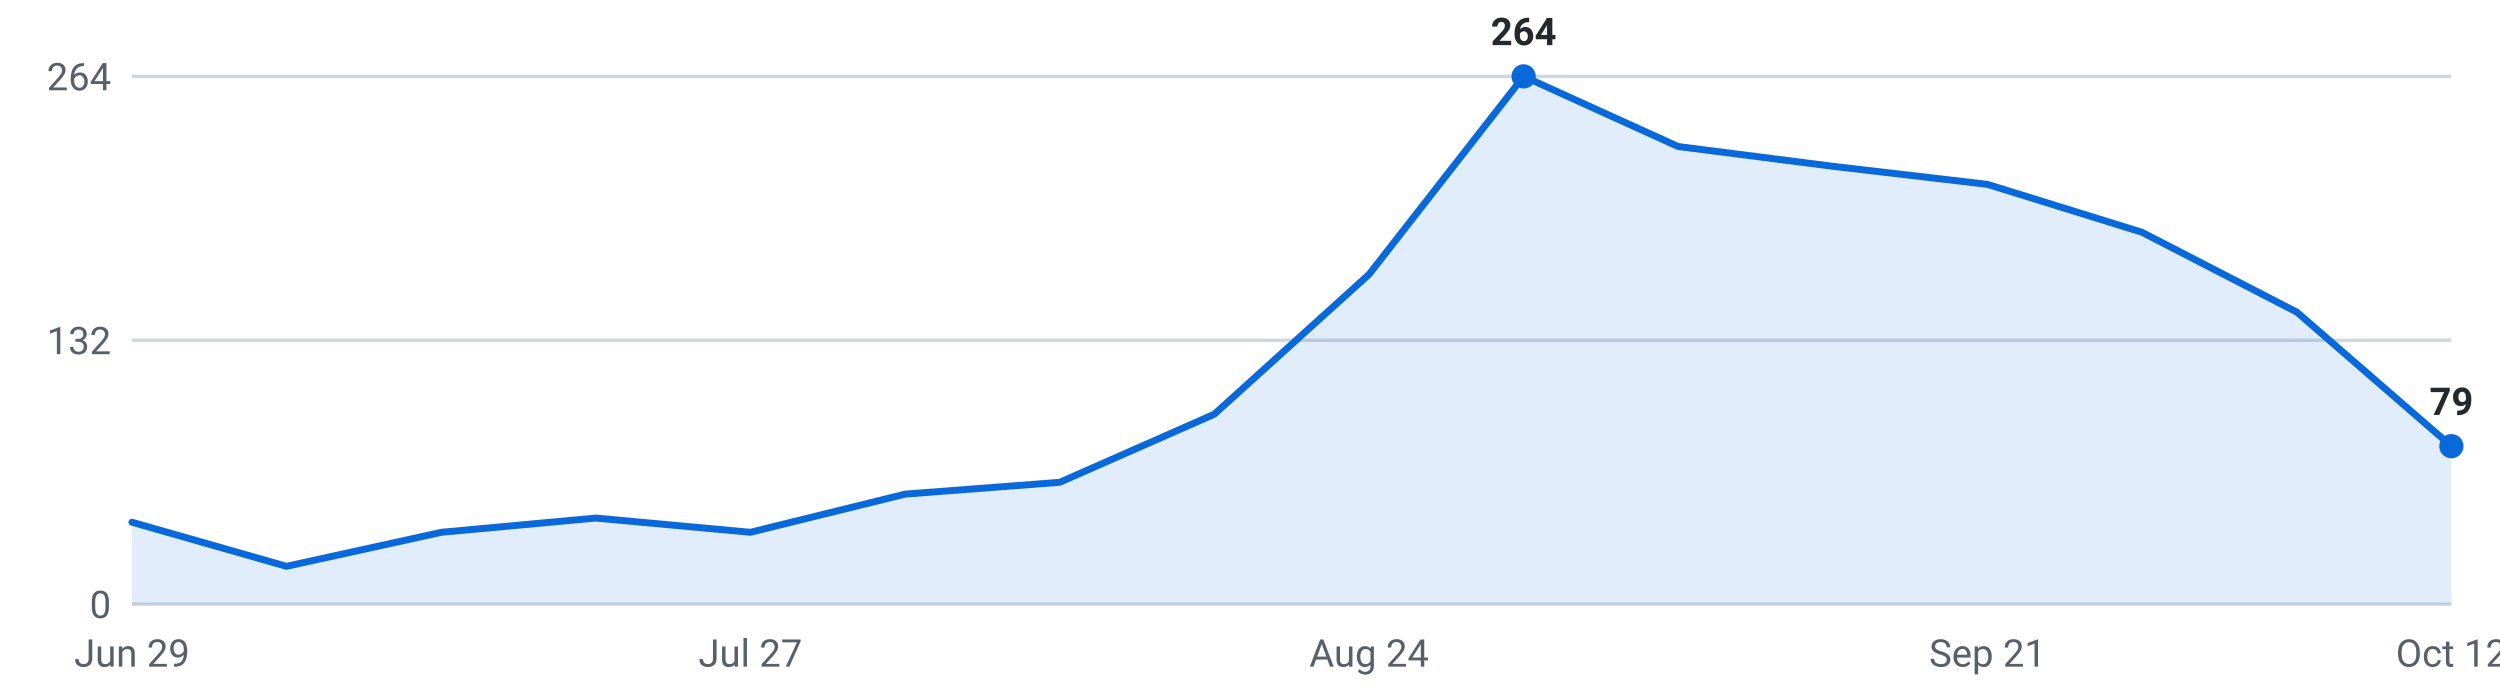
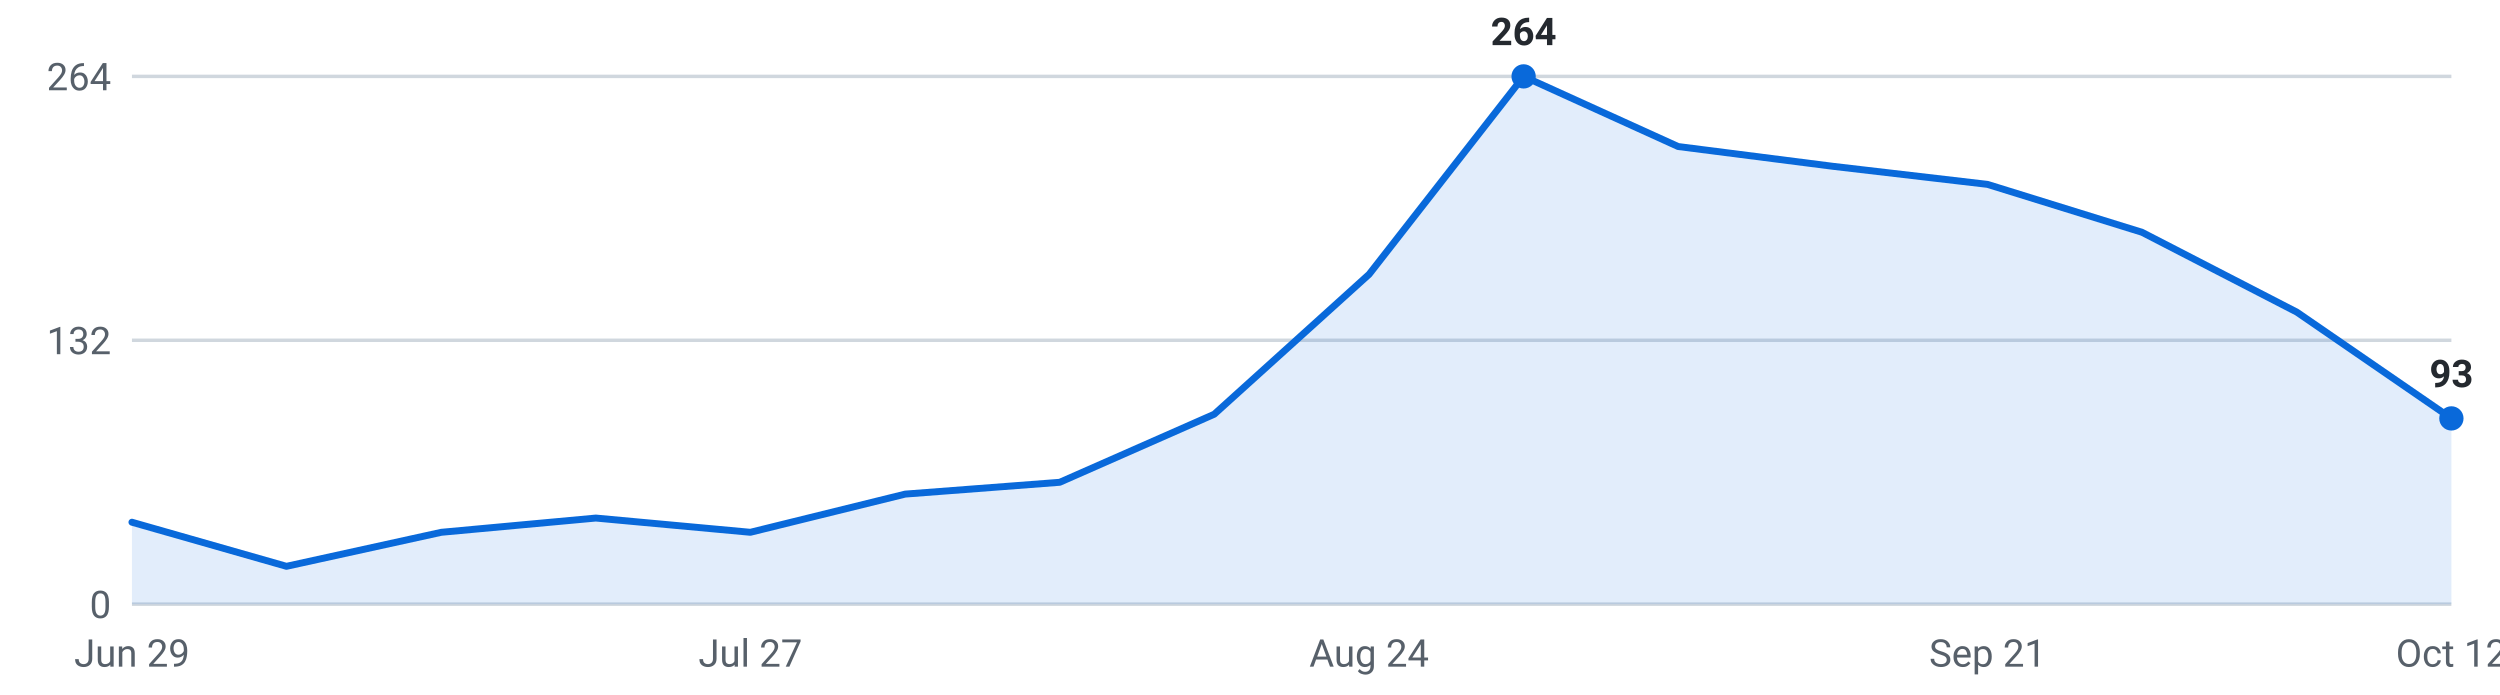
<svg xmlns="http://www.w3.org/2000/svg" viewBox="0 0 720 200" width="720" height="200" role="img" aria-label="Internships posted per week, last 16 weeks">
  <g font-family="-apple-system,Segoe UI,Roboto,sans-serif" font-size="11">
    <line x1="38" y1="174.0" x2="706" y2="174.0" stroke="#d0d7de" stroke-width="1" />
    <text x="32" y="178.0" text-anchor="end" fill="#57606a">0</text>
    <line x1="38" y1="98.0" x2="706" y2="98.0" stroke="#d0d7de" stroke-width="1" />
    <text x="32" y="102.0" text-anchor="end" fill="#57606a">132</text>
    <line x1="38" y1="22.0" x2="706" y2="22.0" stroke="#d0d7de" stroke-width="1" />
    <text x="32" y="26.0" text-anchor="end" fill="#57606a">264</text>
-     <path d="M38.0,174 L38.0,150.4 L82.5,163.1 L127.1,153.3 L171.6,149.2 L216.1,153.3 L260.7,142.3 L305.2,138.9 L349.7,119.3 L394.3,79.0 L438.8,22.0 L483.3,42.2 L527.9,47.9 L572.4,53.1 L616.9,66.9 L661.5,89.9 L706.0,128.5 L706.0,174 Z" fill="#0969da" fill-opacity="0.12" />
-     <polyline points="38.0,150.4 82.5,163.1 127.1,153.3 171.6,149.2 216.1,153.3 260.7,142.3 305.2,138.9 349.7,119.3 394.3,79.0 438.8,22.0 483.3,42.2 527.9,47.9 572.4,53.1 616.9,66.9 661.5,89.9 706.0,128.5" fill="none" stroke="#0969da" stroke-width="2" stroke-linejoin="round" stroke-linecap="round" />
+     <path d="M38.0,174 L38.0,150.4 L82.5,163.1 L127.1,153.3 L171.6,149.2 L216.1,153.3 L260.7,142.3 L305.2,138.9 L349.7,119.3 L394.3,79.0 L438.8,22.0 L483.3,42.2 L527.9,47.9 L572.4,53.1 L616.9,66.9 L661.5,89.9 L706.0,120.5 L706.0,174 Z" fill="#0969da" fill-opacity="0.12" />
+     <polyline points="38.0,150.4 82.5,163.1 127.1,153.3 171.6,149.2 216.1,153.3 260.7,142.3 305.2,138.9 349.7,119.3 394.3,79.0 438.8,22.0 483.3,42.2 527.9,47.9 572.4,53.1 616.9,66.9 661.5,89.9 706.0,120.5" fill="none" stroke="#0969da" stroke-width="2" stroke-linejoin="round" stroke-linecap="round" />
    <circle cx="438.8" cy="22.0" r="3.5" fill="#0969da" />
    <text x="438.8" y="13.0" text-anchor="middle" fill="#24292f" font-weight="600">264</text>
-     <circle cx="706.0" cy="128.5" r="3.5" fill="#0969da" />
-     <text x="706.0" y="119.5" text-anchor="middle" fill="#24292f" font-weight="600">79</text>
+     <circle cx="706.0" cy="120.5" r="3.5" fill="#0969da" />
+     <text x="706.0" y="111.5" text-anchor="middle" fill="#24292f" font-weight="600">93</text>
    <text x="38.0" y="192" text-anchor="middle" fill="#57606a">Jun 29</text>
    <text x="216.1" y="192" text-anchor="middle" fill="#57606a">Jul 27</text>
    <text x="394.3" y="192" text-anchor="middle" fill="#57606a">Aug 24</text>
    <text x="572.4" y="192" text-anchor="middle" fill="#57606a">Sep 21</text>
    <text x="706.0" y="192" text-anchor="middle" fill="#57606a">Oct 12</text>
  </g>
</svg>
